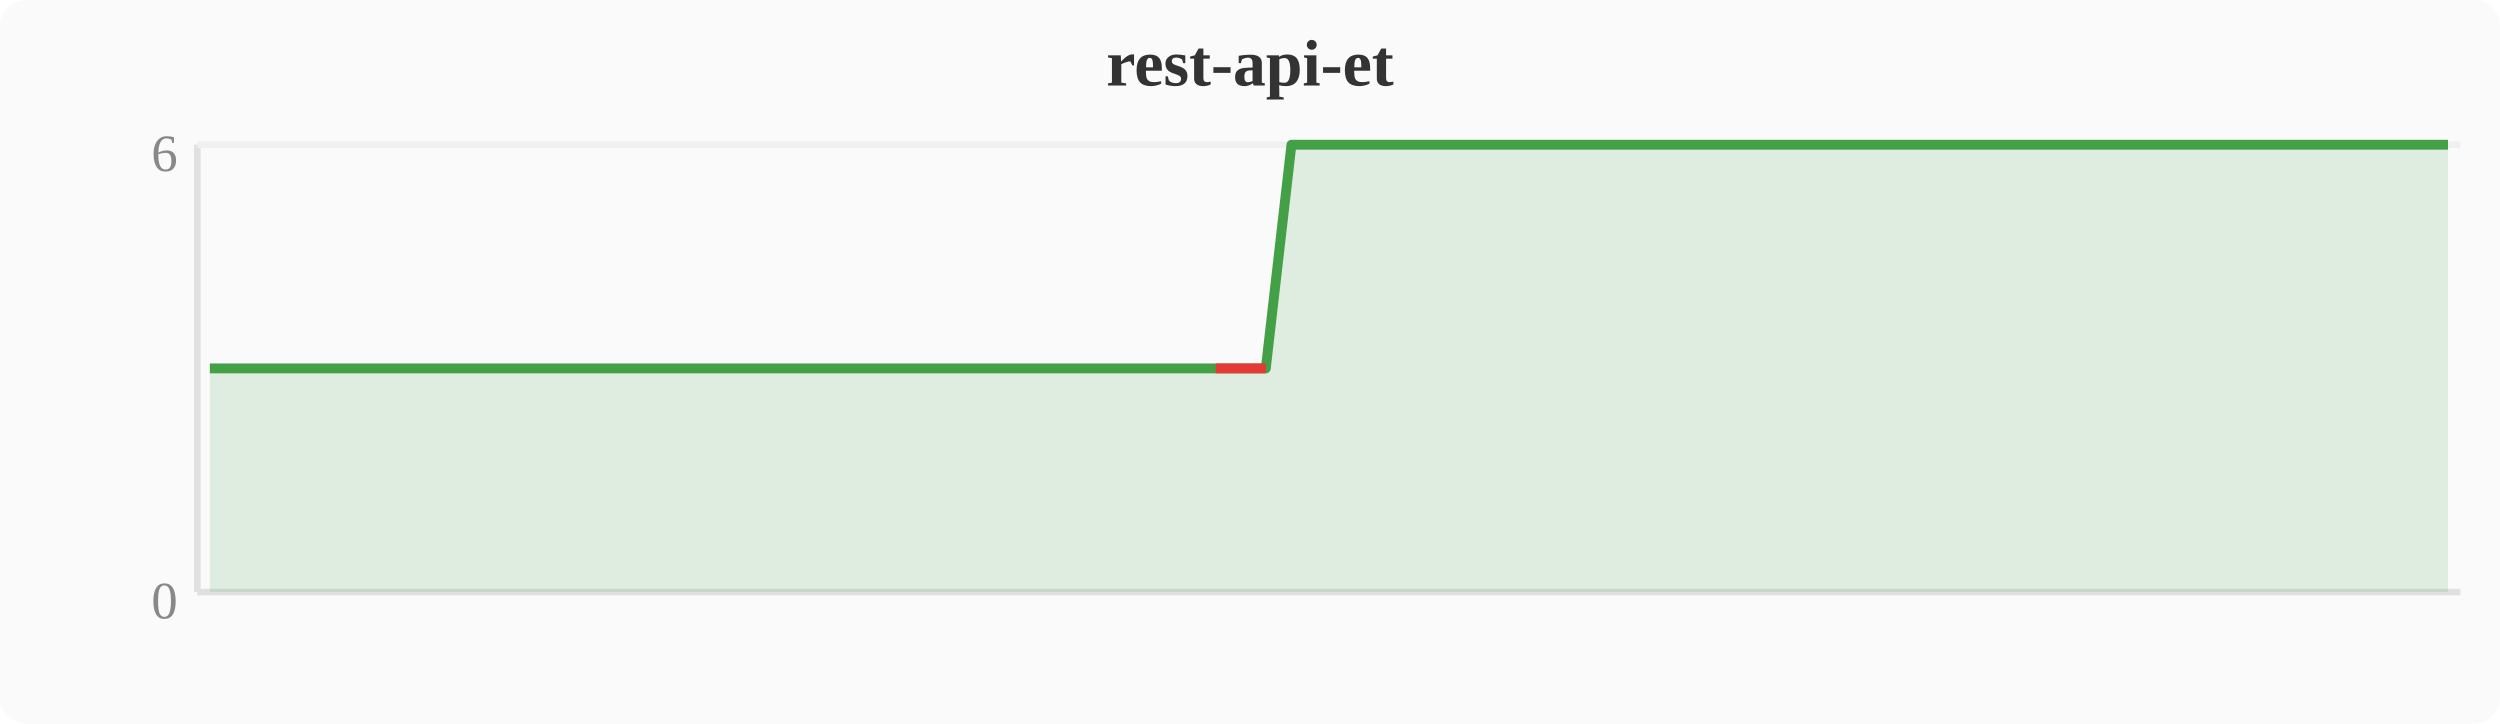
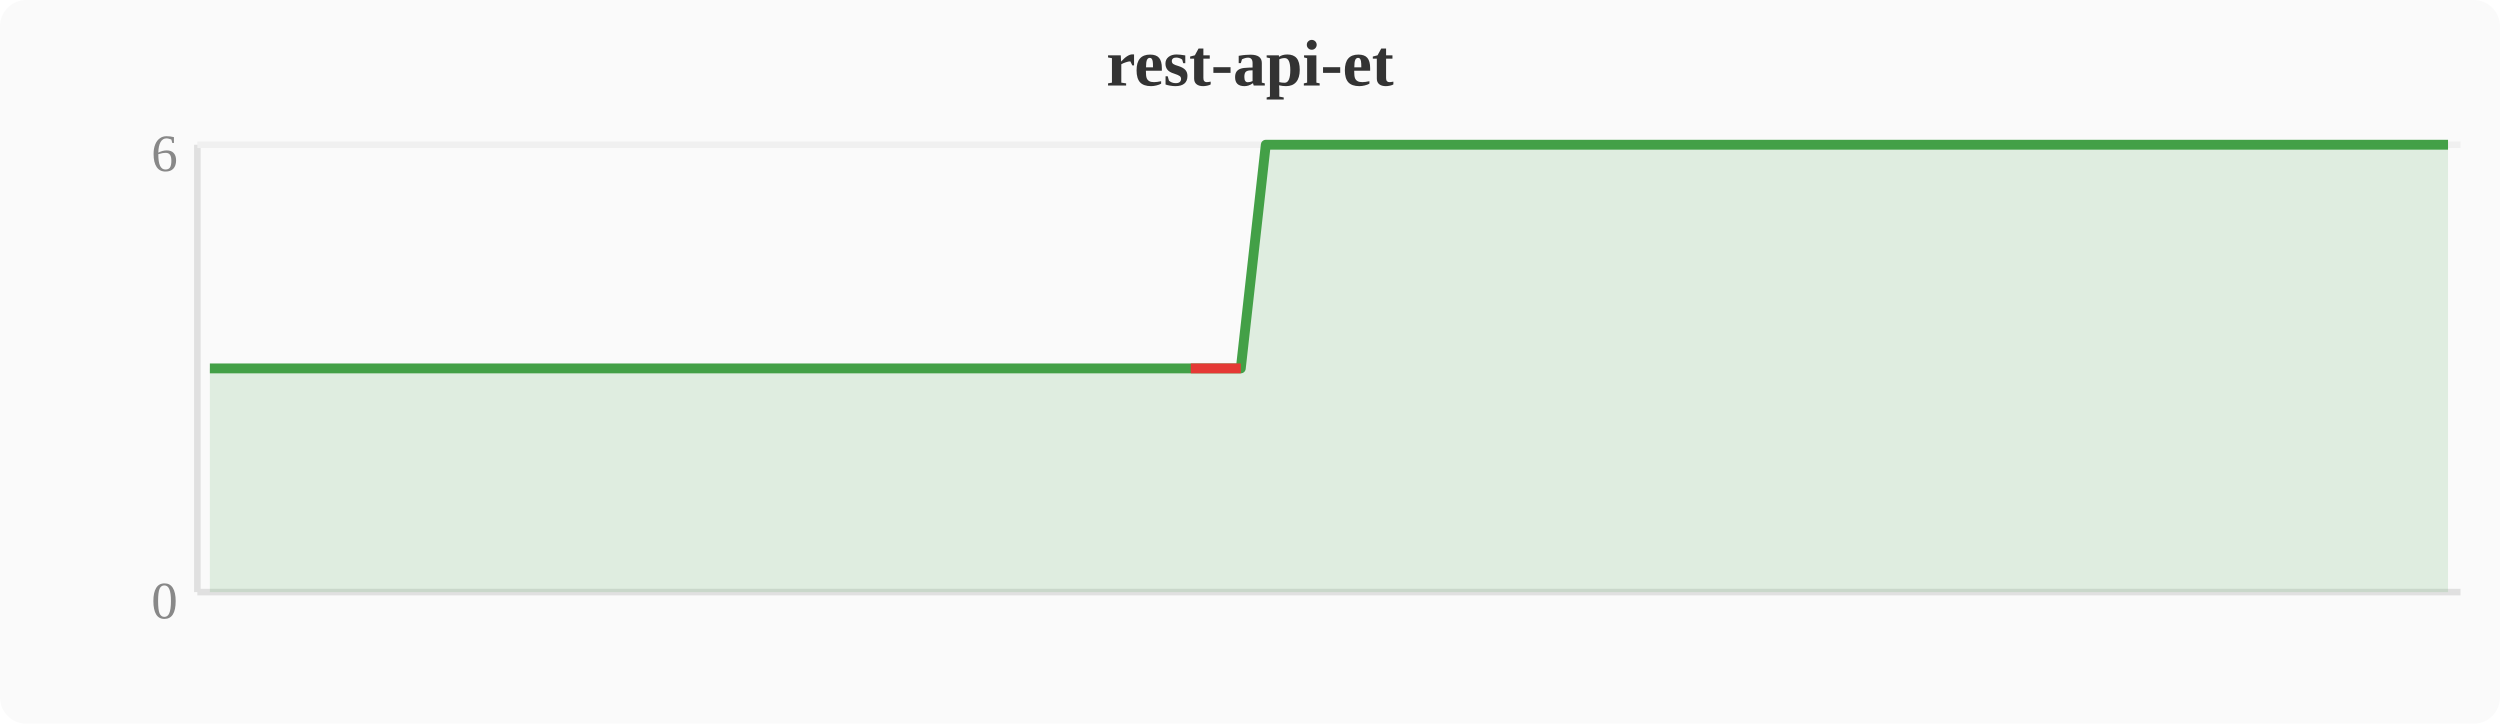
<svg xmlns="http://www.w3.org/2000/svg" width="380" height="110" viewBox="0 0 380 110">
  <rect width="380" height="110" fill="#fafafa" rx="4" />
  <text x="190" y="13" text-anchor="middle" font-size="10" font-weight="bold" fill="#333">rest-api-et</text>
  <line x1="30" y1="22" x2="30" y2="90" stroke="#e0e0e0" stroke-width="1" />
  <line x1="30" y1="90" x2="374" y2="90" stroke="#e0e0e0" stroke-width="1" />
  <line x1="30" y1="22" x2="374" y2="22" stroke="#f0f0f0" stroke-width="1" />
  <text x="27" y="94" text-anchor="end" font-size="8" fill="#888">0</text>
  <text x="27" y="26" text-anchor="end" font-size="8" fill="#888">6</text>
-   <polygon points="31.9,56.0 35.7,56.0 39.6,56.0 43.4,56.0 47.2,56.0 51.0,56.0 54.8,56.0 58.7,56.0 62.5,56.0 66.3,56.0 70.1,56.0 74.0,56.0 77.8,56.0 81.6,56.0 85.4,56.0 89.2,56.0 93.1,56.0 96.9,56.0 100.7,56.0 104.5,56.0 108.4,56.0 112.2,56.0 116.0,56.0 119.8,56.0 123.6,56.0 127.5,56.0 131.3,56.0 135.1,56.0 138.9,56.0 142.8,56.0 146.6,56.0 150.4,56.0 154.2,56.0 158.0,56.0 161.9,56.0 165.7,56.0 169.5,56.0 173.3,56.0 177.2,56.0 181.0,56.0 184.8,56.0 188.6,56.0 192.4,56.0 196.3,22.0 200.1,22.0 203.9,22.0 207.7,22.0 211.6,22.0 215.4,22.0 219.2,22.0 223.0,22.0 226.8,22.0 230.7,22.0 234.5,22.0 238.3,22.0 242.1,22.0 246.0,22.0 249.8,22.0 253.6,22.0 257.4,22.0 261.2,22.0 265.1,22.0 268.9,22.0 272.7,22.0 276.5,22.0 280.4,22.0 284.2,22.0 288.0,22.0 291.8,22.0 295.6,22.0 299.5,22.0 303.3,22.0 307.1,22.0 310.9,22.0 314.8,22.0 318.6,22.0 322.4,22.0 326.2,22.0 330.0,22.0 333.9,22.0 337.7,22.0 341.5,22.0 345.3,22.0 349.2,22.0 353.0,22.0 356.8,22.0 360.6,22.0 364.4,22.0 368.3,22.0 372.1,22.0 372.1,90 31.9,90" fill="#43a047" opacity="0.15" />
-   <polyline points="31.9,56.0 35.7,56.0 39.6,56.0 43.4,56.0 47.2,56.0 51.0,56.0 54.8,56.0 58.7,56.0 62.5,56.0 66.3,56.0 70.1,56.0 74.0,56.0 77.8,56.0 81.6,56.0 85.4,56.0 89.2,56.0 93.1,56.0 96.9,56.0 100.7,56.0 104.5,56.0 108.4,56.0 112.2,56.0 116.0,56.0 119.8,56.0 123.6,56.0 127.5,56.0 131.3,56.0 135.1,56.0 138.9,56.0 142.8,56.0 146.6,56.0 150.4,56.0 154.2,56.0 158.0,56.0 161.9,56.0 165.7,56.0 169.5,56.0 173.3,56.0 177.2,56.0 181.0,56.0 184.8,56.0 188.6,56.0 192.4,56.0 196.3,22.0 200.1,22.0 203.9,22.0 207.7,22.0 211.6,22.0 215.4,22.0 219.2,22.0 223.0,22.0 226.8,22.0 230.7,22.0 234.5,22.0 238.3,22.0 242.1,22.0 246.0,22.0 249.8,22.0 253.6,22.0 257.4,22.0 261.2,22.0 265.1,22.0 268.9,22.0 272.7,22.0 276.5,22.0 280.4,22.0 284.2,22.0 288.0,22.0 291.8,22.0 295.6,22.0 299.5,22.0 303.3,22.0 307.1,22.0 310.9,22.0 314.8,22.0 318.6,22.0 322.4,22.0 326.2,22.0 330.0,22.0 333.9,22.0 337.7,22.0 341.5,22.0 345.3,22.0 349.2,22.0 353.0,22.0 356.8,22.0 360.6,22.0 364.4,22.0 368.3,22.0 372.1,22.0" fill="none" stroke="#43a047" stroke-width="1.5" stroke-linejoin="round" />
-   <polyline points="184.8,56.0 188.6,56.0 192.4,56.0" fill="none" stroke="#e53935" stroke-width="1.5" stroke-linejoin="round" />
+   <polygon points="31.9,56.0 35.7,56.0 39.6,56.0 43.4,56.0 47.2,56.0 51.0,56.0 54.8,56.0 58.7,56.0 62.5,56.0 66.3,56.0 70.1,56.0 74.0,56.0 77.8,56.0 81.6,56.0 85.4,56.0 89.2,56.0 93.1,56.0 96.9,56.0 100.7,56.0 104.5,56.0 108.4,56.0 112.2,56.0 116.0,56.0 119.8,56.0 123.6,56.0 127.5,56.0 131.3,56.0 135.1,56.0 138.9,56.0 142.8,56.0 146.6,56.0 150.4,56.0 154.2,56.0 158.0,56.0 161.9,56.0 165.7,56.0 169.5,56.0 173.3,56.0 177.2,56.0 181.0,56.0 184.8,56.0 188.6,56.0 192.4,22.0 196.3,22.0 200.1,22.0 203.9,22.0 207.7,22.0 211.6,22.0 215.4,22.0 219.2,22.0 223.0,22.0 226.8,22.0 230.7,22.0 234.5,22.0 238.3,22.0 242.1,22.0 246.0,22.0 249.8,22.0 253.6,22.0 257.4,22.0 261.2,22.0 265.1,22.0 268.9,22.0 272.7,22.0 276.5,22.0 280.4,22.0 284.2,22.0 288.0,22.0 291.8,22.0 295.6,22.0 299.5,22.0 303.3,22.0 307.1,22.0 310.9,22.0 314.8,22.0 318.6,22.0 322.4,22.0 326.2,22.0 330.0,22.0 333.9,22.0 337.7,22.0 341.5,22.0 345.3,22.0 349.2,22.0 353.0,22.0 356.8,22.0 360.6,22.0 364.4,22.0 368.3,22.0 372.1,22.0 372.1,90 31.9,90" fill="#43a047" opacity="0.15" />
+   <polyline points="31.9,56.0 35.7,56.0 39.6,56.0 43.4,56.0 47.2,56.0 51.0,56.0 54.8,56.0 58.7,56.0 62.5,56.0 66.3,56.0 70.1,56.0 74.0,56.0 77.8,56.0 81.6,56.0 85.4,56.0 89.2,56.0 93.1,56.0 96.9,56.0 100.7,56.0 104.5,56.0 108.4,56.0 112.2,56.0 116.0,56.0 119.8,56.0 123.6,56.0 127.5,56.0 131.3,56.0 135.1,56.0 138.9,56.0 142.8,56.0 146.6,56.0 150.4,56.0 154.2,56.0 158.0,56.0 161.9,56.0 165.7,56.0 169.5,56.0 173.3,56.0 177.2,56.0 181.0,56.0 184.8,56.0 188.6,56.0 192.4,22.0 196.3,22.0 200.1,22.0 203.9,22.0 207.7,22.0 211.6,22.0 215.4,22.0 219.2,22.0 223.0,22.0 226.8,22.0 230.7,22.0 234.5,22.0 238.3,22.0 242.1,22.0 246.0,22.0 249.8,22.0 253.6,22.0 257.4,22.0 261.2,22.0 265.1,22.0 268.9,22.0 272.7,22.0 276.5,22.0 280.4,22.0 284.2,22.0 288.0,22.0 291.8,22.0 295.6,22.0 299.5,22.0 303.3,22.0 307.1,22.0 310.9,22.0 314.8,22.0 318.6,22.0 322.4,22.0 326.2,22.0 330.0,22.0 333.9,22.0 337.7,22.0 341.5,22.0 345.3,22.0 349.2,22.0 353.0,22.0 356.8,22.0 360.6,22.0 364.4,22.0 368.3,22.0 372.1,22.0" fill="none" stroke="#43a047" stroke-width="1.5" stroke-linejoin="round" />
+   <polyline points="181.0,56.0 184.8,56.0 188.6,56.0" fill="none" stroke="#e53935" stroke-width="1.5" stroke-linejoin="round" />
</svg>
